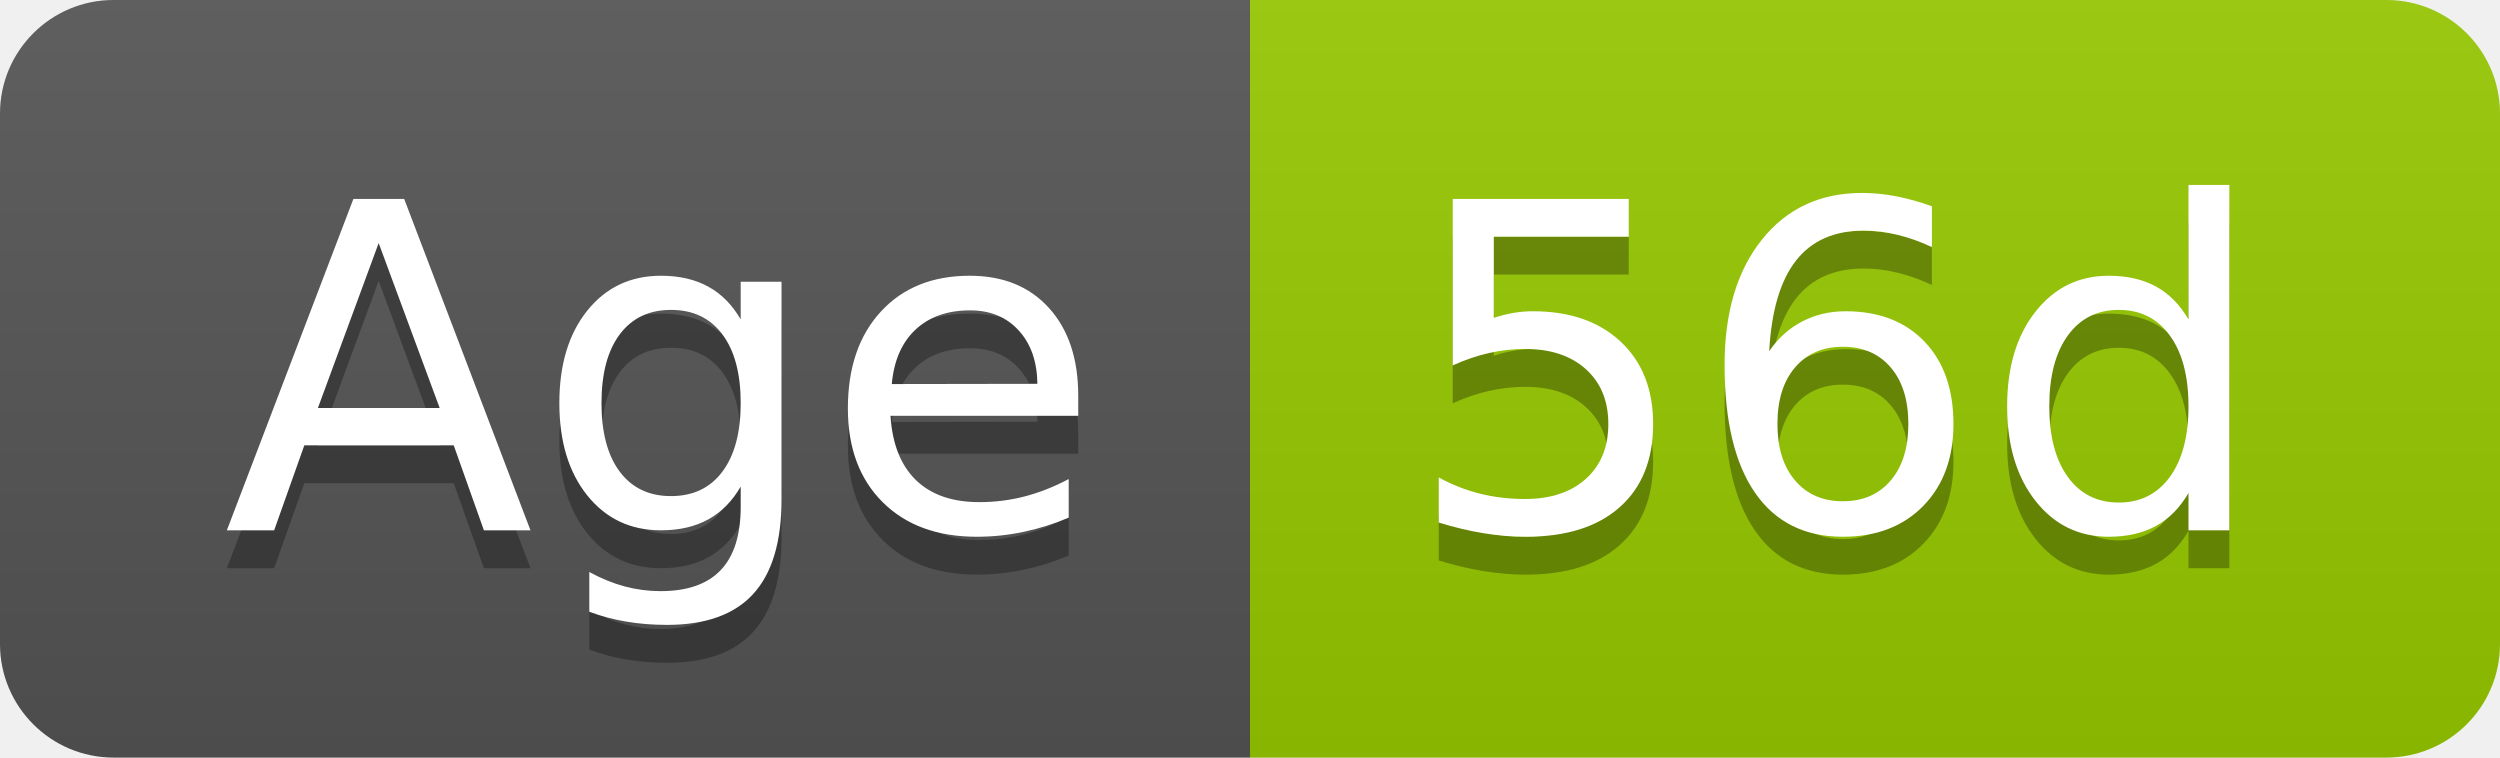
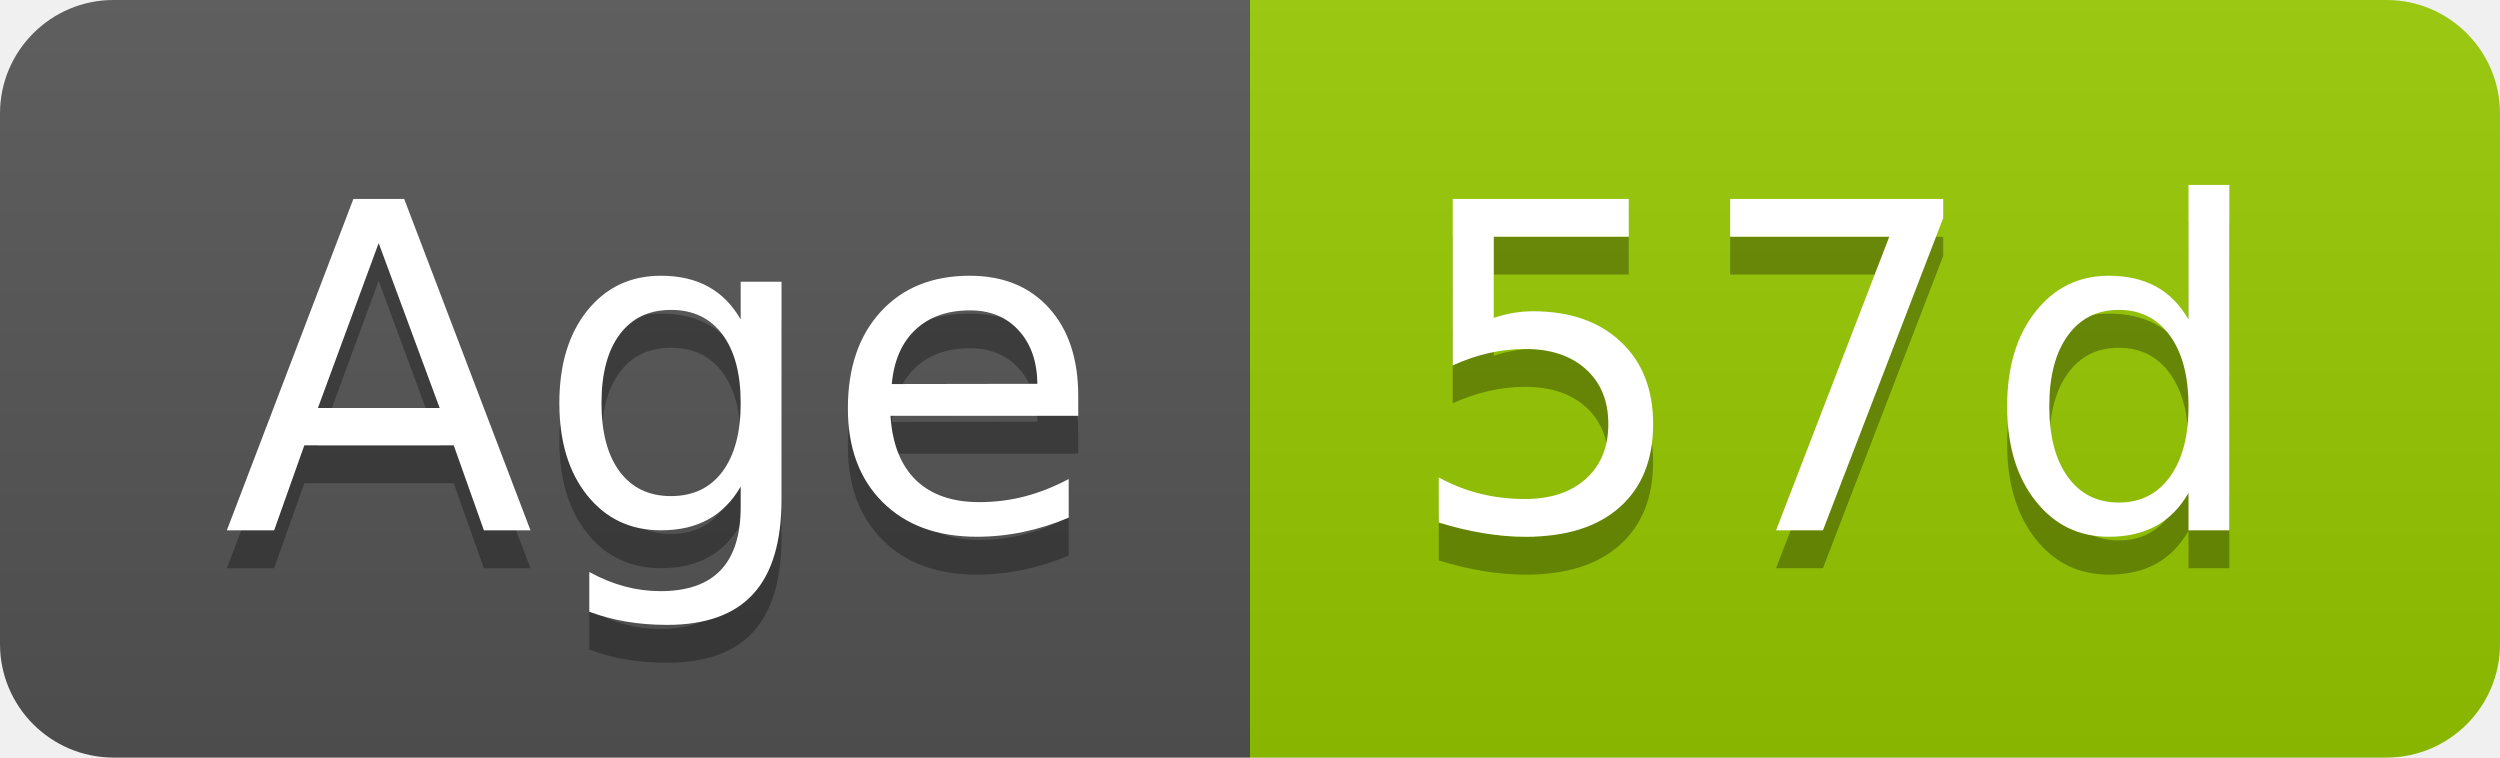
- <svg xmlns="http://www.w3.org/2000/svg" width="66" height="20" role="img" aria-label="Age: 56d">
+ <svg xmlns="http://www.w3.org/2000/svg" width="66" height="20" role="img" aria-label="Age: 57d">
  <linearGradient id="s" x2="0" y2="100%">
    <stop offset="0" stop-color="#bbb" stop-opacity=".1" />
    <stop offset="1" stop-opacity=".1" />
  </linearGradient>
  <clipPath id="r">
    <rect width="66" height="20" rx="3" fill="#fff" />
  </clipPath>
  <g clip-path="url(#r)">
    <rect width="33" height="20" fill="#555" />
    <rect x="33" width="33" height="20" fill="#97ca00" />
    <rect width="66" height="20" fill="url(#s)" />
  </g>
  <g fill="#fff" text-anchor="middle" font-family="Verdana,Geneva,DejaVu Sans,sans-serif" text-rendering="geometricPrecision" font-size="120">
    <text aria-hidden="true" x="175" y="150" fill="#010101" fill-opacity=".3" transform="scale(.1)" textLength="228">Age</text>
    <text x="175" y="140" transform="scale(.1)" fill="#fff" textLength="228">Age</text>
-     <text aria-hidden="true" x="485" y="150" fill="#010101" fill-opacity=".3" transform="scale(.1)" textLength="228">56d</text>
-     <text x="485" y="140" transform="scale(.1)" fill="#fff" textLength="228">56d</text>
+     <text aria-hidden="true" x="485" y="150" fill="#010101" fill-opacity=".3" transform="scale(.1)" textLength="228">57d</text>
+     <text x="485" y="140" transform="scale(.1)" fill="#fff" textLength="228">57d</text>
  </g>
</svg>
